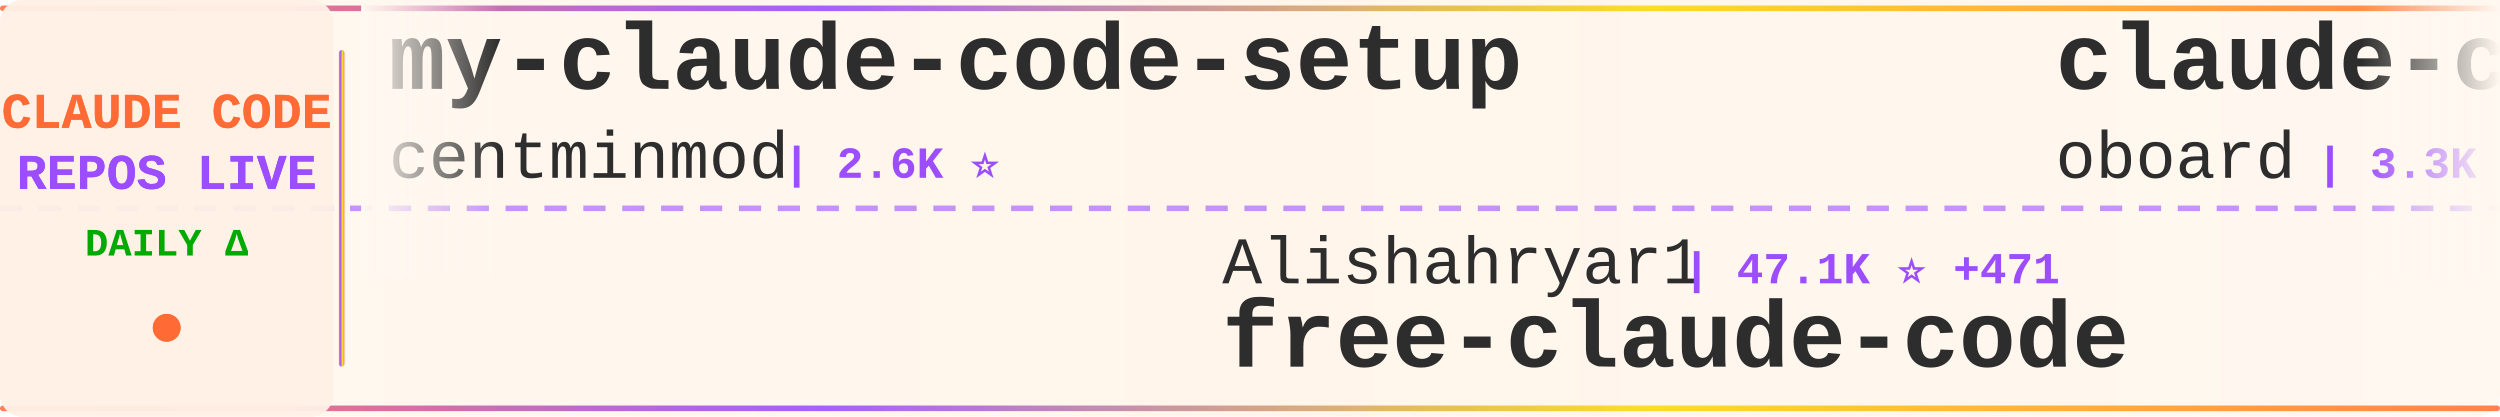
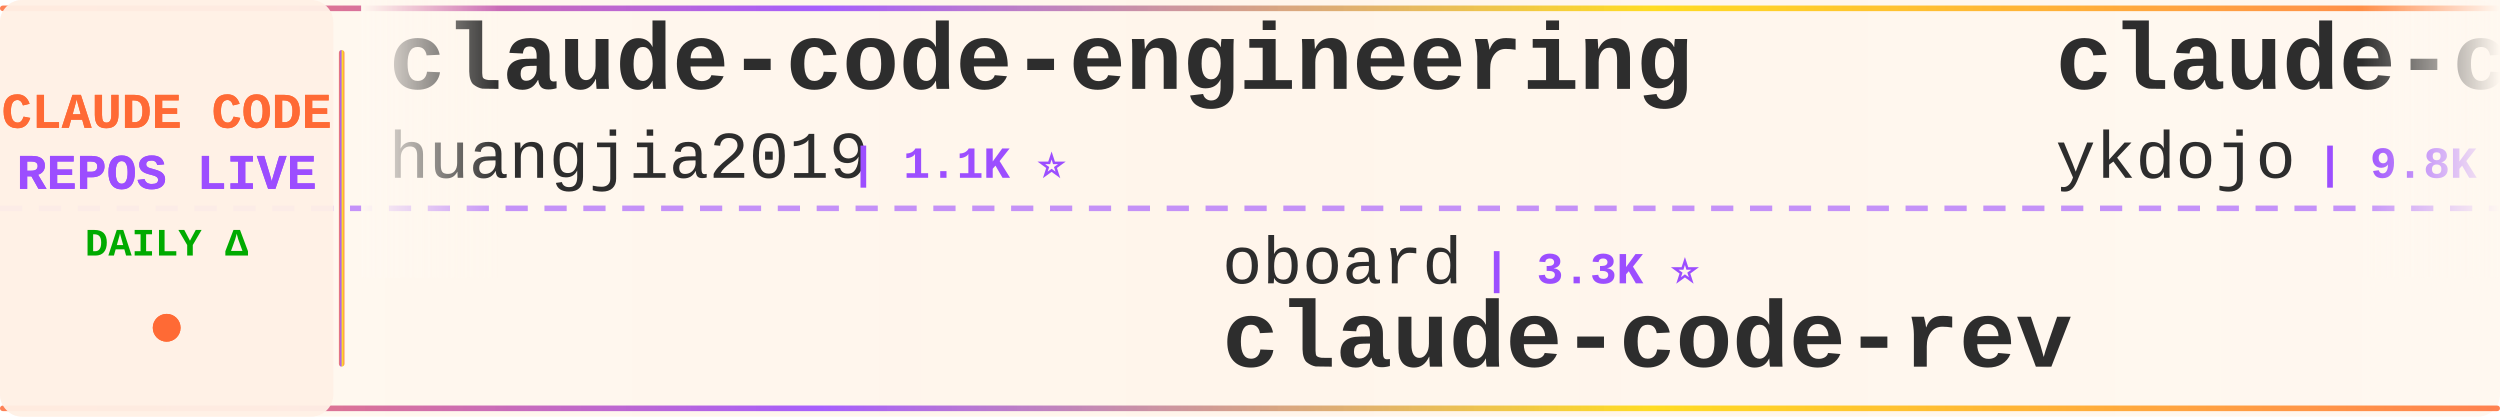
<svg xmlns="http://www.w3.org/2000/svg" width="900" height="150">
  <defs>
    <linearGradient id="tickerBg" x1="0%" y1="0%" x2="100%" y2="0%">
      <stop offset="0%" style="stop-color:#fff8f0;stop-opacity:0.98" />
      <stop offset="50%" style="stop-color:#fff5eb;stop-opacity:1" />
      <stop offset="100%" style="stop-color:#fff8f0;stop-opacity:0.98" />
    </linearGradient>
    <linearGradient id="borderGrad" x1="0%" y1="0%" x2="100%" y2="0%">
      <stop offset="0%" style="stop-color:#FF6B35;stop-opacity:0.85">
        <animate attributeName="stop-opacity" values="0.85;1;0.85" dur="2s" repeatCount="indefinite" />
      </stop>
      <stop offset="33%" style="stop-color:#9C4EFF;stop-opacity:0.9">
        <animate attributeName="stop-opacity" values="0.9;1;0.9" dur="2.2s" repeatCount="indefinite" />
      </stop>
      <stop offset="66%" style="stop-color:#FFD700;stop-opacity:0.85">
        <animate attributeName="stop-opacity" values="0.85;1;0.85" dur="1.8s" repeatCount="indefinite" />
      </stop>
      <stop offset="100%" style="stop-color:#FF6B35;stop-opacity:0.85">
        <animate attributeName="stop-opacity" values="0.85;1;0.85" dur="2s" repeatCount="indefinite" />
      </stop>
    </linearGradient>
    <filter id="textGlow">
      <feGaussianBlur stdDeviation="0.15" result="coloredBlur" />
      <feMerge>
        <feMergeNode in="coloredBlur" />
        <feMergeNode in="SourceGraphic" />
      </feMerge>
    </filter>
    <filter id="metricGlow">
      <feGaussianBlur stdDeviation="0.2" result="coloredBlur" />
      <feMerge>
        <feMergeNode in="coloredBlur" />
        <feMergeNode in="SourceGraphic" />
      </feMerge>
    </filter>
    <linearGradient id="leftFade" x1="0%" y1="0%" x2="100%" y2="0%">
      <stop offset="0%" style="stop-color:#fff8f0;stop-opacity:1" />
      <stop offset="100%" style="stop-color:#fff8f0;stop-opacity:0" />
    </linearGradient>
    <linearGradient id="rightFade" x1="0%" y1="0%" x2="100%" y2="0%">
      <stop offset="0%" style="stop-color:#fff8f0;stop-opacity:0" />
      <stop offset="100%" style="stop-color:#fff8f0;stop-opacity:1" />
    </linearGradient>
  </defs>
  <rect width="900" height="150" fill="url(#tickerBg)" rx="8" />
  <rect x="0" y="2" width="900" height="2" fill="url(#borderGrad)" rx="1" />
  <rect x="0" y="146" width="900" height="2" fill="url(#borderGrad)" rx="1" />
  <line x1="0" y1="75" x2="900" y2="75" stroke="#9C4EFF" stroke-width="2" stroke-dasharray="8 6" opacity="0.6" />
  <rect x="0" y="0" width="120" height="150" fill="#fff0e6" opacity="0.95" rx="8" />
  <text x="60" y="46" font-family="'Courier New', monospace" font-size="18" font-weight="bold" fill="#FF6B35" text-anchor="middle" filter="url(#textGlow)">
    CLAUDE CODE
  </text>
  <text x="60" y="68" font-family="'Courier New', monospace" font-size="18" font-weight="bold" fill="#9C4EFF" text-anchor="middle" filter="url(#textGlow)">
    REPOS LIVE
  </text>
  <text x="60" y="92" font-family="'Courier New', monospace" font-size="14" font-weight="bold" fill="#00aa00" text-anchor="middle">
    DAILY Δ
  </text>
  <circle cx="60" cy="118" r="5" fill="#FF6B35" filter="url(#metricGlow)">
    <animate attributeName="r" values="4;6;4" dur="1.5s" repeatCount="indefinite" />
    <animate attributeName="opacity" values="0.6;1;0.6" dur="1.5s" repeatCount="indefinite" />
  </circle>
  <rect x="122" y="18" width="2" height="114" fill="url(#borderGrad)" rx="1" />
  <clipPath id="tickerClip">
    <rect x="130" y="0" width="770" height="150" />
  </clipPath>
  <g clip-path="url(#tickerClip)">
    <g id="tickerItems">
      <animateTransform attributeName="transform" attributeType="XML" type="translate" from="0 0" to="-3000 0" dur="54s" repeatCount="indefinite" />
      <g transform="translate(0, 0)">
-         <text x="140" y="32" font-family="'Courier New', monospace" font-size="34" font-weight="bold" fill="#2d2d2d">my-claude-code-setup</text>
-         <text x="140" y="64" font-family="'Courier New', monospace" font-size="24" font-weight="normal" fill="#2d2d2d" opacity="1.0">centminmod</text>
-         <text x="282" y="64" font-family="'Courier New', monospace" font-size="16" font-weight="bold" fill="#9C4EFF"> | 2.6K ⭐</text>
+         <text x="140" y="32" font-family="'Courier New', monospace" font-size="34" font-weight="bold" fill="#2d2d2d">claude-code-engineering</text>
+         <text x="140" y="64" font-family="'Courier New', monospace" font-size="24" font-weight="normal" fill="#2d2d2d" opacity="1.0">huangjia2019</text>
+         <text x="306" y="64" font-family="'Courier New', monospace" font-size="16" font-weight="bold" fill="#9C4EFF"> | 1.1K ⭐</text>
      </g>
      <g transform="translate(300, 0)">
-         <text x="140" y="102" font-family="'Courier New', monospace" font-size="24" font-weight="normal" fill="#2d2d2d" opacity="1.0">Alishahryar1</text>
-         <text x="306" y="102" font-family="'Courier New', monospace" font-size="16" font-weight="bold" fill="#9C4EFF"> | 47.1K ⭐ +471</text>
-         <text x="140" y="132" font-family="'Courier New', monospace" font-size="34" font-weight="bold" fill="#2d2d2d">free-claude-code</text>
+         <text x="140" y="102" font-family="'Courier New', monospace" font-size="24" font-weight="normal" fill="#2d2d2d" opacity="1.0">oboard</text>
+         <text x="234" y="102" font-family="'Courier New', monospace" font-size="16" font-weight="bold" fill="#9C4EFF"> | 3.3K ⭐</text>
+         <text x="140" y="132" font-family="'Courier New', monospace" font-size="34" font-weight="bold" fill="#2d2d2d">claude-code-rev</text>
      </g>
      <g transform="translate(600, 0)">
-         <text x="140" y="32" font-family="'Courier New', monospace" font-size="34" font-weight="bold" fill="#2d2d2d">claude-code-rev</text>
-         <text x="140" y="64" font-family="'Courier New', monospace" font-size="24" font-weight="normal" fill="#2d2d2d" opacity="1.0">oboard</text>
-         <text x="234" y="64" font-family="'Courier New', monospace" font-size="16" font-weight="bold" fill="#9C4EFF"> | 3.3K ⭐</text>
+         <text x="140" y="32" font-family="'Courier New', monospace" font-size="34" font-weight="bold" fill="#2d2d2d">claude-code-tips</text>
+         <text x="140" y="64" font-family="'Courier New', monospace" font-size="24" font-weight="normal" fill="#2d2d2d" opacity="1.0">ykdojo</text>
+         <text x="234" y="64" font-family="'Courier New', monospace" font-size="16" font-weight="bold" fill="#9C4EFF"> | 9.8K ⭐</text>
      </g>
      <g transform="translate(900, 0)">
-         <text x="140" y="102" font-family="'Courier New', monospace" font-size="24" font-weight="normal" fill="#2d2d2d" opacity="1.0">pengchengneo</text>
-         <text x="306" y="102" font-family="'Courier New', monospace" font-size="16" font-weight="bold" fill="#9C4EFF"> | 1.8K ⭐</text>
-         <text x="140" y="132" font-family="'Courier New', monospace" font-size="34" font-weight="bold" fill="#2d2d2d">Claude-Code</text>
+         <text x="140" y="102" font-family="'Courier New', monospace" font-size="24" font-weight="normal" fill="#2d2d2d" opacity="1.0">edmund-io</text>
+         <text x="270" y="102" font-family="'Courier New', monospace" font-size="16" font-weight="bold" fill="#9C4EFF"> | 1.5K ⭐</text>
+         <text x="140" y="132" font-family="'Courier New', monospace" font-size="34" font-weight="bold" fill="#2d2d2d">edmunds-claude-code</text>
      </g>
      <g transform="translate(1200, 0)">
-         <text x="140" y="32" font-family="'Courier New', monospace" font-size="34" font-weight="bold" fill="#2d2d2d">oh-my-claudecode</text>
-         <text x="140" y="64" font-family="'Courier New', monospace" font-size="24" font-weight="normal" fill="#2d2d2d" opacity="1.0">Yeachan-Heo</text>
-         <text x="294" y="64" font-family="'Courier New', monospace" font-size="16" font-weight="bold" fill="#9C4EFF"> | 38.7K ⭐</text>
+         <text x="140" y="32" font-family="'Courier New', monospace" font-size="34" font-weight="bold" fill="#2d2d2d">awesome-claude-code-tool...</text>
+         <text x="140" y="64" font-family="'Courier New', monospace" font-size="24" font-weight="normal" fill="#2d2d2d" opacity="1.0">rohitg00</text>
+         <text x="258" y="64" font-family="'Courier New', monospace" font-size="16" font-weight="bold" fill="#9C4EFF"> | 2.5K ⭐</text>
      </g>
      <g transform="translate(1500, 0)">
-         <text x="140" y="102" font-family="'Courier New', monospace" font-size="24" font-weight="normal" fill="#2d2d2d" opacity="1.0">musistudio</text>
-         <text x="282" y="102" font-family="'Courier New', monospace" font-size="16" font-weight="bold" fill="#9C4EFF"> | 36.8K ⭐</text>
-         <text x="140" y="132" font-family="'Courier New', monospace" font-size="34" font-weight="bold" fill="#2d2d2d">claude-code-router</text>
+         <text x="140" y="102" font-family="'Courier New', monospace" font-size="24" font-weight="normal" fill="#2d2d2d" opacity="1.0">1rgs</text>
+         <text x="210" y="102" font-family="'Courier New', monospace" font-size="16" font-weight="bold" fill="#9C4EFF"> | 3.7K ⭐</text>
+         <text x="140" y="132" font-family="'Courier New', monospace" font-size="34" font-weight="bold" fill="#2d2d2d">claude-code-proxy</text>
      </g>
      <g transform="translate(1800, 0)">
-         <text x="140" y="32" font-family="'Courier New', monospace" font-size="34" font-weight="bold" fill="#2d2d2d">system_prompts_leaks</text>
-         <text x="140" y="64" font-family="'Courier New', monospace" font-size="24" font-weight="normal" fill="#2d2d2d" opacity="1.0">asgeirtj</text>
-         <text x="258" y="64" font-family="'Courier New', monospace" font-size="16" font-weight="bold" fill="#9C4EFF"> | 63.4K ⭐ +5</text>
+         <text x="140" y="32" font-family="'Courier New', monospace" font-size="34" font-weight="bold" fill="#2d2d2d">claude-code-local</text>
+         <text x="140" y="64" font-family="'Courier New', monospace" font-size="24" font-weight="normal" fill="#2d2d2d" opacity="1.0">nicedreamzapp</text>
+         <text x="318" y="64" font-family="'Courier New', monospace" font-size="16" font-weight="bold" fill="#9C4EFF"> | 3.2K ⭐</text>
      </g>
      <g transform="translate(2100, 0)">
-         <text x="140" y="102" font-family="'Courier New', monospace" font-size="24" font-weight="normal" fill="#2d2d2d" opacity="1.0">nicedreamzapp</text>
-         <text x="318" y="102" font-family="'Courier New', monospace" font-size="16" font-weight="bold" fill="#9C4EFF"> | 3.2K ⭐</text>
-         <text x="140" y="132" font-family="'Courier New', monospace" font-size="34" font-weight="bold" fill="#2d2d2d">claude-code-local</text>
+         <text x="140" y="102" font-family="'Courier New', monospace" font-size="24" font-weight="normal" fill="#2d2d2d" opacity="1.0">ghuntley</text>
+         <text x="258" y="102" font-family="'Courier New', monospace" font-size="16" font-weight="bold" fill="#9C4EFF"> | 990 ⭐</text>
+         <text x="140" y="132" font-family="'Courier New', monospace" font-size="34" font-weight="bold" fill="#2d2d2d">claude-code-source-code-...</text>
      </g>
      <g transform="translate(2400, 0)">
-         <text x="140" y="32" font-family="'Courier New', monospace" font-size="34" font-weight="bold" fill="#2d2d2d">claude-code-showcase</text>
-         <text x="140" y="64" font-family="'Courier New', monospace" font-size="24" font-weight="normal" fill="#2d2d2d" opacity="1.0">ChrisWiles</text>
-         <text x="282" y="64" font-family="'Courier New', monospace" font-size="16" font-weight="bold" fill="#9C4EFF"> | 6.0K ⭐</text>
+         <text x="140" y="32" font-family="'Courier New', monospace" font-size="34" font-weight="bold" fill="#2d2d2d">collection-claude-code-s...</text>
+         <text x="140" y="64" font-family="'Courier New', monospace" font-size="24" font-weight="normal" fill="#2d2d2d" opacity="1.0">chauncygu</text>
+         <text x="270" y="64" font-family="'Courier New', monospace" font-size="16" font-weight="bold" fill="#9C4EFF"> | 2.8K ⭐</text>
      </g>
      <g transform="translate(2700, 0)">
-         <text x="140" y="102" font-family="'Courier New', monospace" font-size="24" font-weight="normal" fill="#2d2d2d" opacity="1.0">frankbria</text>
-         <text x="270" y="102" font-family="'Courier New', monospace" font-size="16" font-weight="bold" fill="#9C4EFF"> | 9.6K ⭐</text>
-         <text x="140" y="132" font-family="'Courier New', monospace" font-size="34" font-weight="bold" fill="#2d2d2d">ralph-claude-code</text>
+         <text x="140" y="102" font-family="'Courier New', monospace" font-size="24" font-weight="normal" fill="#2d2d2d" opacity="1.0">jqueryscript</text>
+         <text x="306" y="102" font-family="'Courier New', monospace" font-size="16" font-weight="bold" fill="#9C4EFF"> | 502 ⭐</text>
+         <text x="140" y="132" font-family="'Courier New', monospace" font-size="34" font-weight="bold" fill="#2d2d2d">awesome-claude-code</text>
      </g>
      <g transform="translate(3000, 0)">
-         <text x="140" y="32" font-family="'Courier New', monospace" font-size="34" font-weight="bold" fill="#2d2d2d">my-claude-code-setup</text>
-         <text x="140" y="64" font-family="'Courier New', monospace" font-size="24" font-weight="normal" fill="#2d2d2d" opacity="1.0">centminmod</text>
-         <text x="282" y="64" font-family="'Courier New', monospace" font-size="16" font-weight="bold" fill="#9C4EFF"> | 2.6K ⭐</text>
+         <text x="140" y="32" font-family="'Courier New', monospace" font-size="34" font-weight="bold" fill="#2d2d2d">claude-code-engineering</text>
+         <text x="140" y="64" font-family="'Courier New', monospace" font-size="24" font-weight="normal" fill="#2d2d2d" opacity="1.0">huangjia2019</text>
+         <text x="306" y="64" font-family="'Courier New', monospace" font-size="16" font-weight="bold" fill="#9C4EFF"> | 1.1K ⭐</text>
      </g>
      <g transform="translate(3300, 0)">
-         <text x="140" y="102" font-family="'Courier New', monospace" font-size="24" font-weight="normal" fill="#2d2d2d" opacity="1.0">Alishahryar1</text>
-         <text x="306" y="102" font-family="'Courier New', monospace" font-size="16" font-weight="bold" fill="#9C4EFF"> | 47.1K ⭐ +471</text>
-         <text x="140" y="132" font-family="'Courier New', monospace" font-size="34" font-weight="bold" fill="#2d2d2d">free-claude-code</text>
+         <text x="140" y="102" font-family="'Courier New', monospace" font-size="24" font-weight="normal" fill="#2d2d2d" opacity="1.0">oboard</text>
+         <text x="234" y="102" font-family="'Courier New', monospace" font-size="16" font-weight="bold" fill="#9C4EFF"> | 3.3K ⭐</text>
+         <text x="140" y="132" font-family="'Courier New', monospace" font-size="34" font-weight="bold" fill="#2d2d2d">claude-code-rev</text>
      </g>
      <g transform="translate(3600, 0)">
-         <text x="140" y="32" font-family="'Courier New', monospace" font-size="34" font-weight="bold" fill="#2d2d2d">claude-code-rev</text>
-         <text x="140" y="64" font-family="'Courier New', monospace" font-size="24" font-weight="normal" fill="#2d2d2d" opacity="1.0">oboard</text>
-         <text x="234" y="64" font-family="'Courier New', monospace" font-size="16" font-weight="bold" fill="#9C4EFF"> | 3.3K ⭐</text>
+         <text x="140" y="32" font-family="'Courier New', monospace" font-size="34" font-weight="bold" fill="#2d2d2d">claude-code-tips</text>
+         <text x="140" y="64" font-family="'Courier New', monospace" font-size="24" font-weight="normal" fill="#2d2d2d" opacity="1.0">ykdojo</text>
+         <text x="234" y="64" font-family="'Courier New', monospace" font-size="16" font-weight="bold" fill="#9C4EFF"> | 9.8K ⭐</text>
      </g>
      <g transform="translate(3900, 0)">
-         <text x="140" y="102" font-family="'Courier New', monospace" font-size="24" font-weight="normal" fill="#2d2d2d" opacity="1.0">pengchengneo</text>
-         <text x="306" y="102" font-family="'Courier New', monospace" font-size="16" font-weight="bold" fill="#9C4EFF"> | 1.8K ⭐</text>
-         <text x="140" y="132" font-family="'Courier New', monospace" font-size="34" font-weight="bold" fill="#2d2d2d">Claude-Code</text>
+         <text x="140" y="102" font-family="'Courier New', monospace" font-size="24" font-weight="normal" fill="#2d2d2d" opacity="1.0">edmund-io</text>
+         <text x="270" y="102" font-family="'Courier New', monospace" font-size="16" font-weight="bold" fill="#9C4EFF"> | 1.5K ⭐</text>
+         <text x="140" y="132" font-family="'Courier New', monospace" font-size="34" font-weight="bold" fill="#2d2d2d">edmunds-claude-code</text>
      </g>
    </g>
  </g>
  <rect x="130" y="0" width="50" height="100" fill="url(#leftFade)" />
  <rect x="850" y="0" width="50" height="100" fill="url(#rightFade)" />
</svg>
